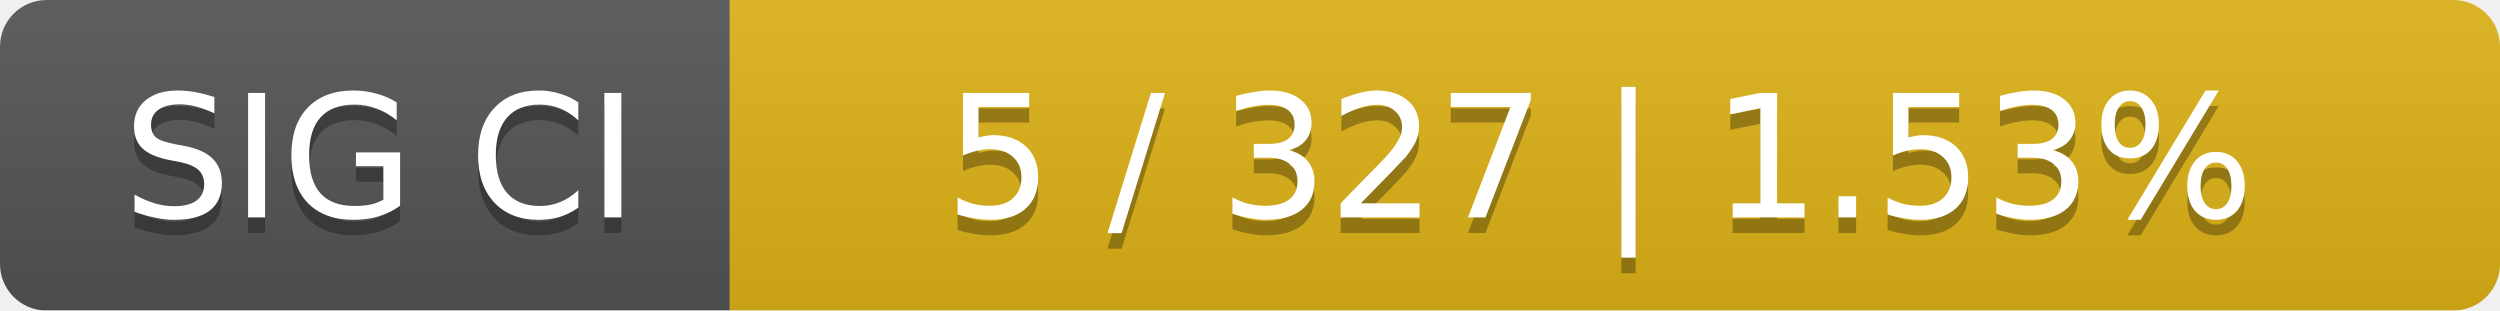
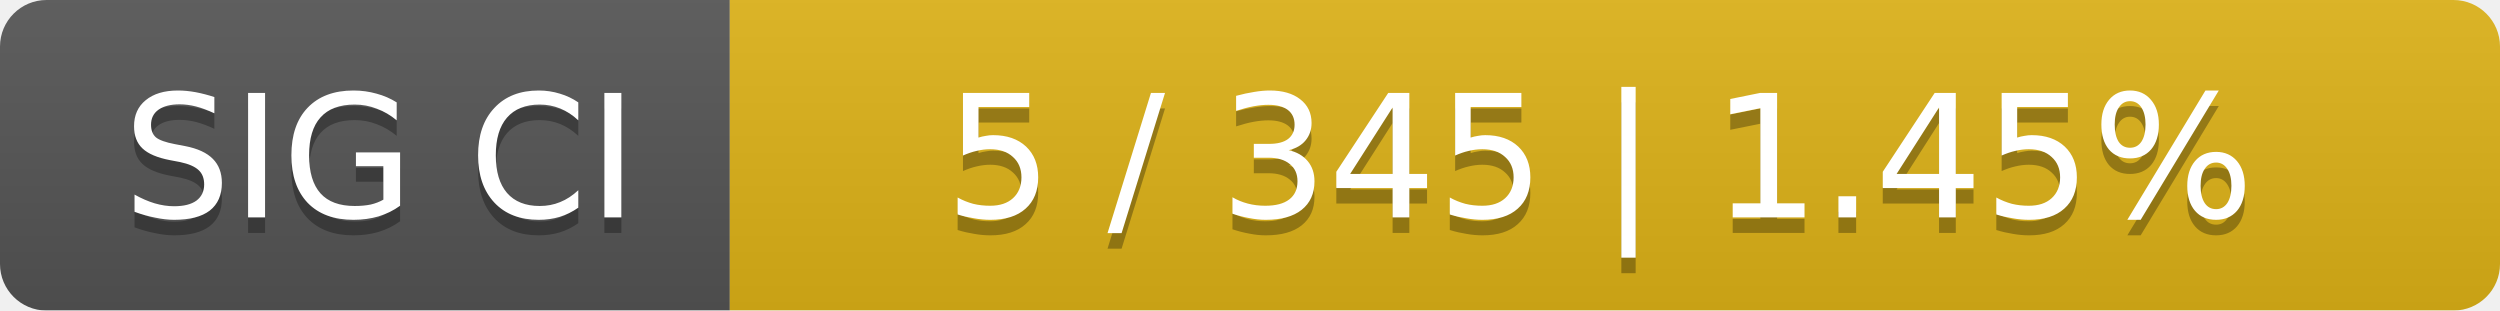
<svg xmlns="http://www.w3.org/2000/svg" width="161" height="20">
  <linearGradient id="smooth" x2="0" y2="100%">
    <stop offset="0" stop-color="#bbb" stop-opacity=".1" />
    <stop offset="1" stop-opacity=".1" />
  </linearGradient>
  <mask id="round">
    <rect width="161" height="20" rx="3" fill="#fff" />
  </mask>
  <g mask="url(#round)">
    <rect width="47" height="20" fill="#555" />
    <rect x="47" width="114" height="20" fill="#dfb317" />
    <rect width="161" height="20" fill="url(#smooth)" />
  </g>
  <g fill="#fff" text-anchor="middle" font-family="DejaVu Sans,Verdana,Geneva,sans-serif" font-size="11">
    <text x="24.5" y="15" fill="#010101" fill-opacity=".3">SIG CI</text>
    <text x="24.5" y="14">SIG CI</text>
-     <text x="103" y="15" fill="#010101" fill-opacity=".3">5 / 327    |    1.53%</text>
-     <text x="103" y="14">5 / 327    |    1.53%</text>
+     <text x="103" y="15" fill="#010101" fill-opacity=".3">5 / 345    |    1.45%</text>
+     <text x="103" y="14">5 / 345    |    1.45%</text>
  </g>
</svg>
